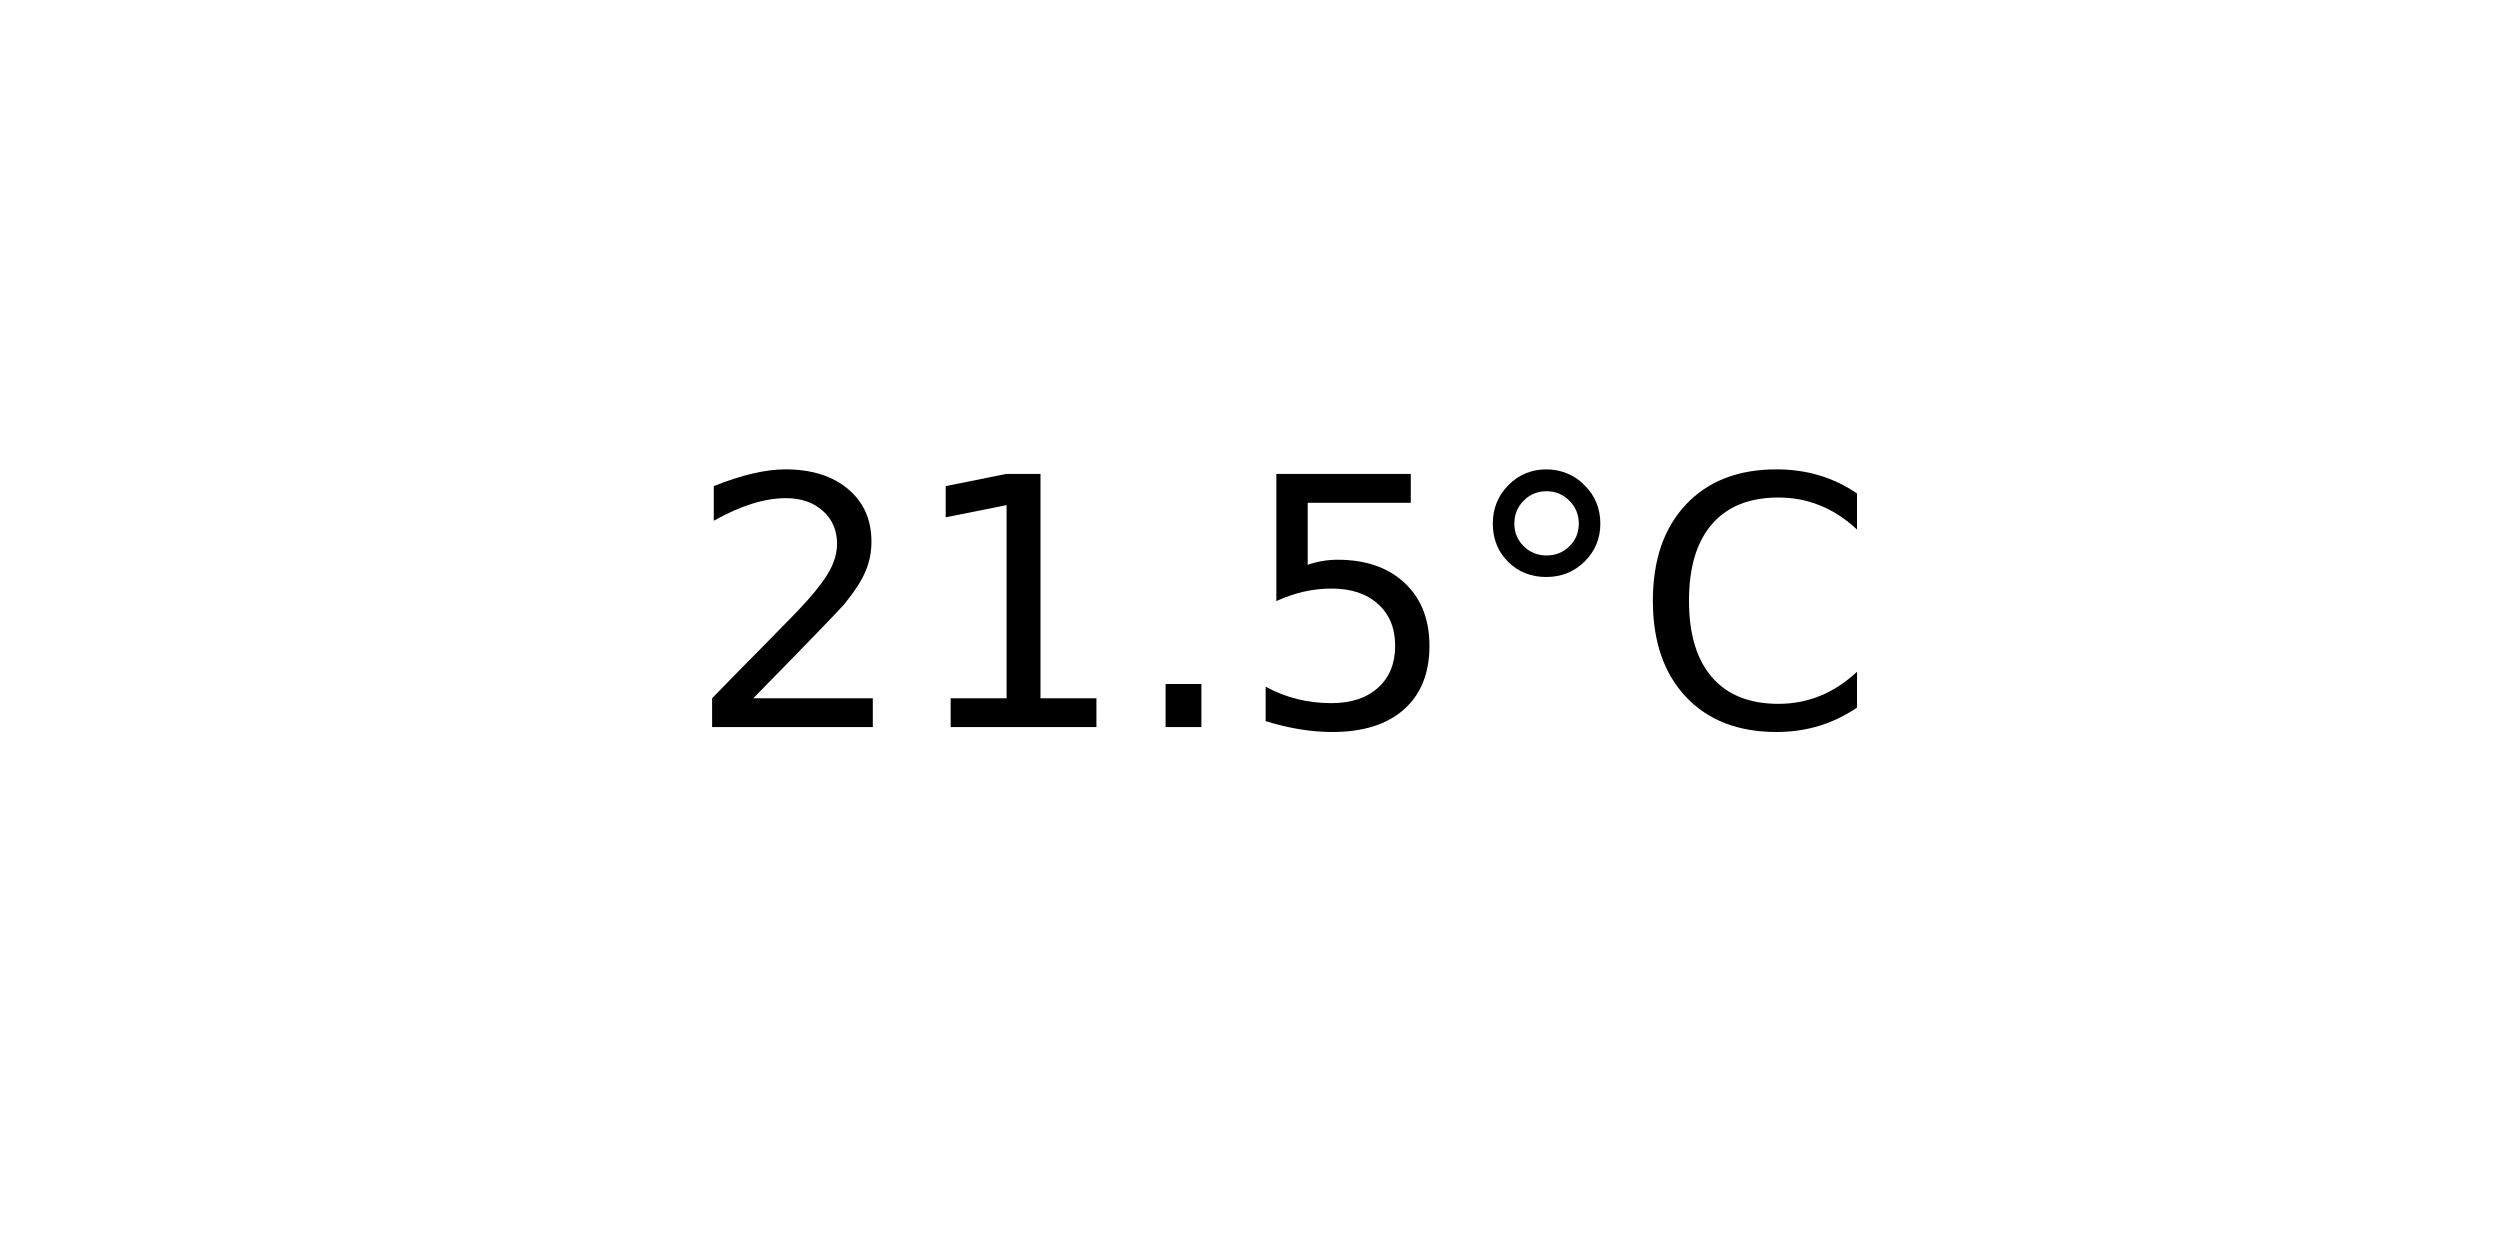
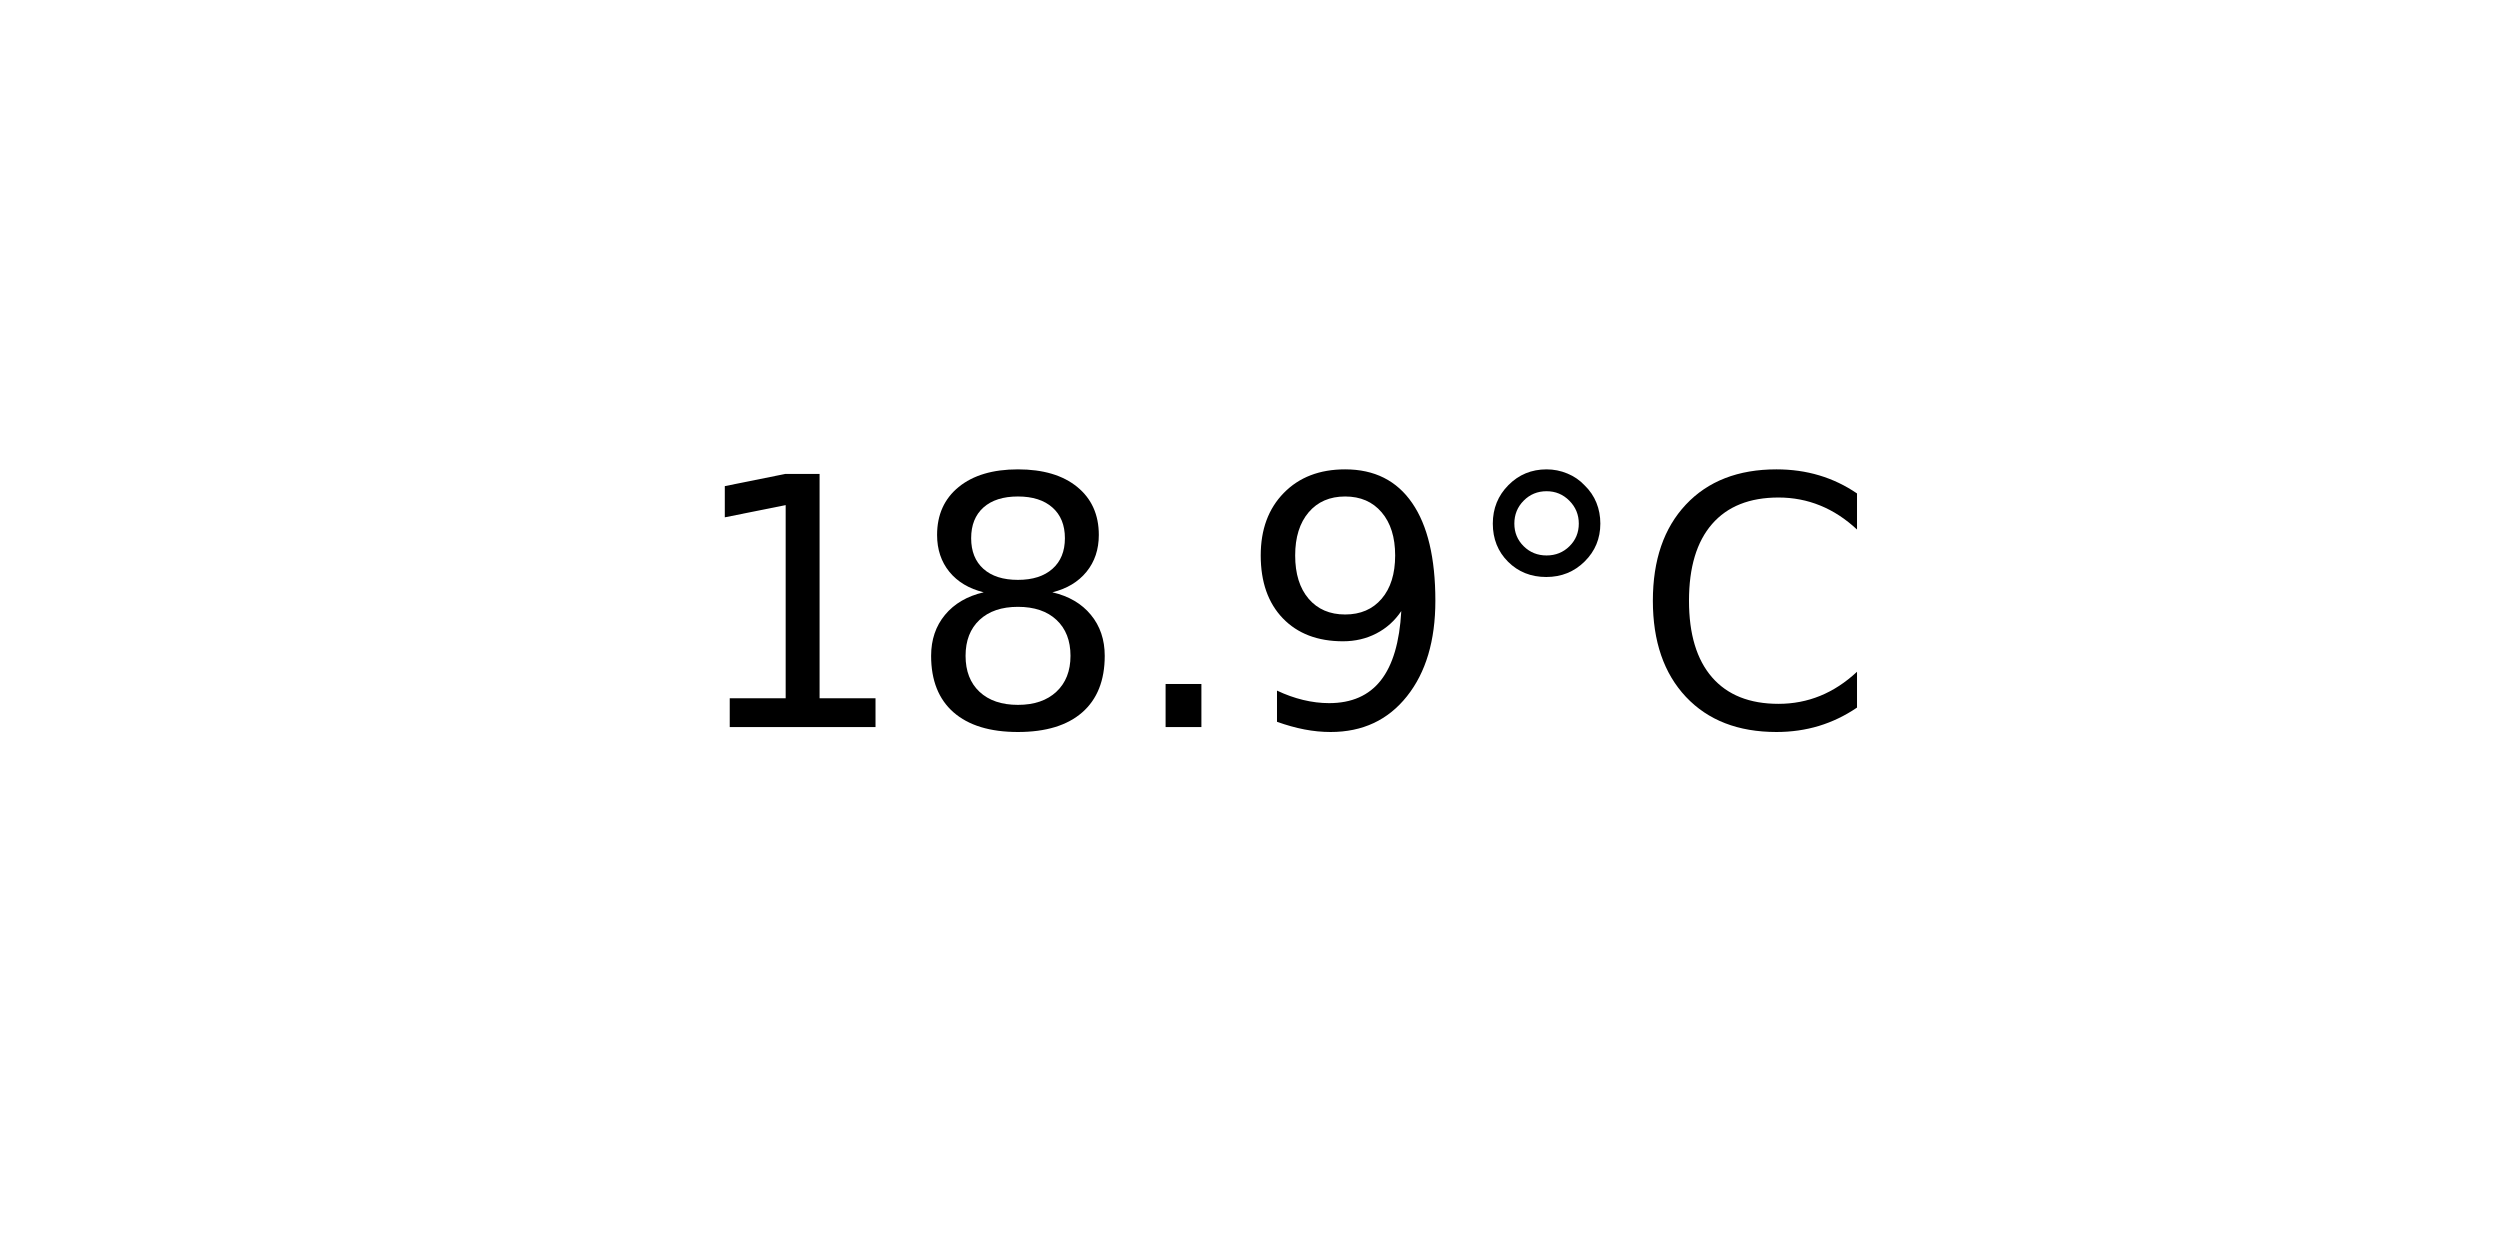
<svg xmlns="http://www.w3.org/2000/svg" xmlns:xlink="http://www.w3.org/1999/xlink" width="72pt" height="36pt" viewBox="0 0 72 36" version="1.1">
  <defs>
    <style type="text/css">*{stroke-linejoin: round; stroke-linecap: butt}</style>
  </defs>
  <g id="figure_1">
    <g id="axes_1">
      <g id="text_1">
        <g transform="translate(19.77578 20.93937) scale(0.1 -0.1)">
          <defs>
-             <path id="DejaVuSans-32" d="M 1228 531  L 3431 531  L 3431 0  L 469 0  L 469 531  Q 828 903 1448 1529  Q 2069 2156 2228 2338  Q 2531 2678 2651 2914  Q 2772 3150 2772 3378  Q 2772 3750 2511 3984  Q 2250 4219 1831 4219  Q 1534 4219 1204 4116  Q 875 4013 500 3803  L 500 4441  Q 881 4594 1212 4672  Q 1544 4750 1819 4750  Q 2544 4750 2975 4387  Q 3406 4025 3406 3419  Q 3406 3131 3298 2873  Q 3191 2616 2906 2266  Q 2828 2175 2409 1742  Q 1991 1309 1228 531  z " transform="scale(0.015625)" />
            <path id="DejaVuSans-31" d="M 794 531  L 1825 531  L 1825 4091  L 703 3866  L 703 4441  L 1819 4666  L 2450 4666  L 2450 531  L 3481 531  L 3481 0  L 794 0  L 794 531  z " transform="scale(0.015625)" />
+             <path id="DejaVuSans-38" d="M 2034 2216  Q 1584 2216 1326 1975  Q 1069 1734 1069 1313  Q 1069 891 1326 650  Q 1584 409 2034 409  Q 2484 409 2743 651  Q 3003 894 3003 1313  Q 3003 1734 2745 1975  Q 2488 2216 2034 2216  z M 1403 2484  Q 997 2584 770 2862  Q 544 3141 544 3541  Q 544 4100 942 4425  Q 1341 4750 2034 4750  Q 2731 4750 3128 4425  Q 3525 4100 3525 3541  Q 3525 3141 3298 2862  Q 3072 2584 2669 2484  Q 3125 2378 3379 2068  Q 3634 1759 3634 1313  Q 3634 634 3220 271  Q 2806 -91 2034 -91  Q 1263 -91 848 271  Q 434 634 434 1313  Q 434 1759 690 2068  Q 947 2378 1403 2484  z M 1172 3481  Q 1172 3119 1398 2916  Q 1625 2713 2034 2713  Q 2441 2713 2670 2916  Q 2900 3119 2900 3481  Q 2900 3844 2670 4047  Q 2441 4250 2034 4250  Q 1625 4250 1398 4047  Q 1172 3844 1172 3481  z " transform="scale(0.015625)" />
            <path id="DejaVuSans-2e" d="M 684 794  L 1344 794  L 1344 0  L 684 0  L 684 794  z " transform="scale(0.015625)" />
-             <path id="DejaVuSans-35" d="M 691 4666  L 3169 4666  L 3169 4134  L 1269 4134  L 1269 2991  Q 1406 3038 1543 3061  Q 1681 3084 1819 3084  Q 2600 3084 3056 2656  Q 3513 2228 3513 1497  Q 3513 744 3044 326  Q 2575 -91 1722 -91  Q 1428 -91 1123 -41  Q 819 9 494 109  L 494 744  Q 775 591 1075 516  Q 1375 441 1709 441  Q 2250 441 2565 725  Q 2881 1009 2881 1497  Q 2881 1984 2565 2268  Q 2250 2553 1709 2553  Q 1456 2553 1204 2497  Q 953 2441 691 2322  L 691 4666  z " transform="scale(0.015625)" />
+             <path id="DejaVuSans-39" d="M 703 97  L 703 672  Q 941 559 1184 500  Q 1428 441 1663 441  Q 2288 441 2617 861  Q 2947 1281 2994 2138  Q 2813 1869 2534 1725  Q 2256 1581 1919 1581  Q 1219 1581 811 2004  Q 403 2428 403 3163  Q 403 3881 828 4315  Q 1253 4750 1959 4750  Q 2769 4750 3195 4129  Q 3622 3509 3622 2328  Q 3622 1225 3098 567  Q 2575 -91 1691 -91  Q 1453 -91 1209 -44  Q 966 3 703 97  z M 1959 2075  Q 2384 2075 2632 2365  Q 2881 2656 2881 3163  Q 2881 3666 2632 3958  Q 2384 4250 1959 4250  Q 1534 4250 1286 3958  Q 1038 3666 1038 3163  Q 1038 2656 1286 2365  Q 1534 2075 1959 2075  z " transform="scale(0.015625)" />
            <path id="DejaVuSans-b0" d="M 1600 4347  Q 1350 4347 1178 4173  Q 1006 4000 1006 3750  Q 1006 3503 1178 3333  Q 1350 3163 1600 3163  Q 1850 3163 2022 3333  Q 2194 3503 2194 3750  Q 2194 3997 2020 4172  Q 1847 4347 1600 4347  z M 1600 4750  Q 1800 4750 1984 4673  Q 2169 4597 2303 4453  Q 2447 4313 2519 4134  Q 2591 3956 2591 3750  Q 2591 3338 2302 3052  Q 2013 2766 1594 2766  Q 1172 2766 890 3047  Q 609 3328 609 3750  Q 609 4169 896 4459  Q 1184 4750 1600 4750  z " transform="scale(0.015625)" />
            <path id="DejaVuSans-43" d="M 4122 4306  L 4122 3641  Q 3803 3938 3442 4084  Q 3081 4231 2675 4231  Q 1875 4231 1450 3742  Q 1025 3253 1025 2328  Q 1025 1406 1450 917  Q 1875 428 2675 428  Q 3081 428 3442 575  Q 3803 722 4122 1019  L 4122 359  Q 3791 134 3420 21  Q 3050 -91 2638 -91  Q 1578 -91 968 557  Q 359 1206 359 2328  Q 359 3453 968 4101  Q 1578 4750 2638 4750  Q 3056 4750 3426 4639  Q 3797 4528 4122 4306  z " transform="scale(0.015625)" />
          </defs>
-           <use xlink:href="#DejaVuSans-32" />
-           <use xlink:href="#DejaVuSans-31" x="63.623" />
+           <use xlink:href="#DejaVuSans-31" />
+           <use xlink:href="#DejaVuSans-38" x="63.623" />
          <use xlink:href="#DejaVuSans-2e" x="127.246" />
-           <use xlink:href="#DejaVuSans-35" x="159.033" />
+           <use xlink:href="#DejaVuSans-39" x="159.033" />
          <use xlink:href="#DejaVuSans-b0" x="222.656" />
          <use xlink:href="#DejaVuSans-43" x="272.656" />
        </g>
      </g>
    </g>
  </g>
</svg>
